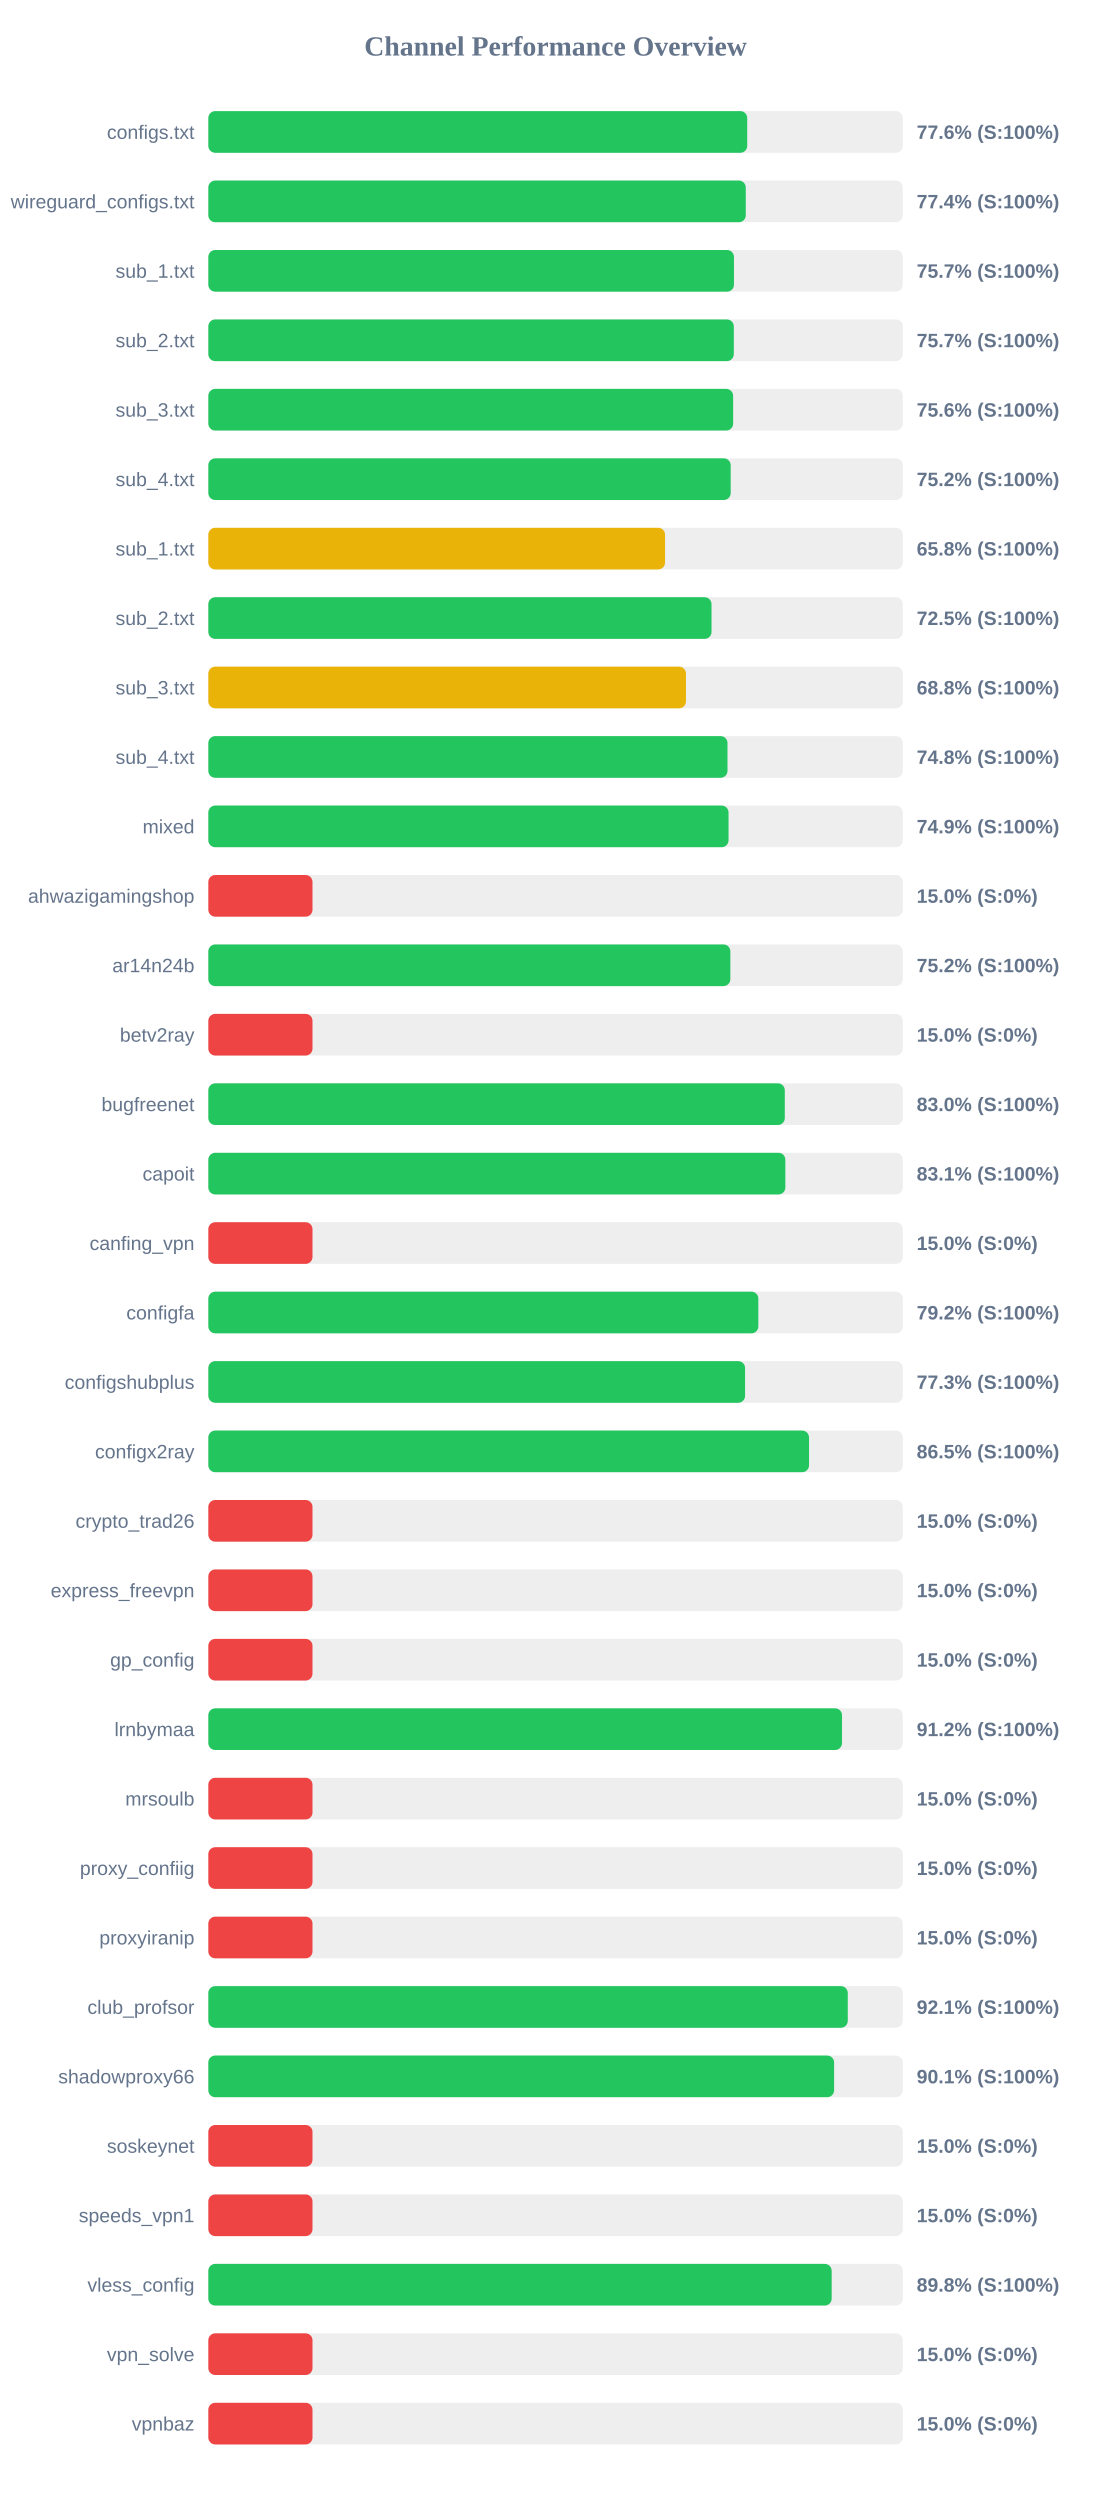
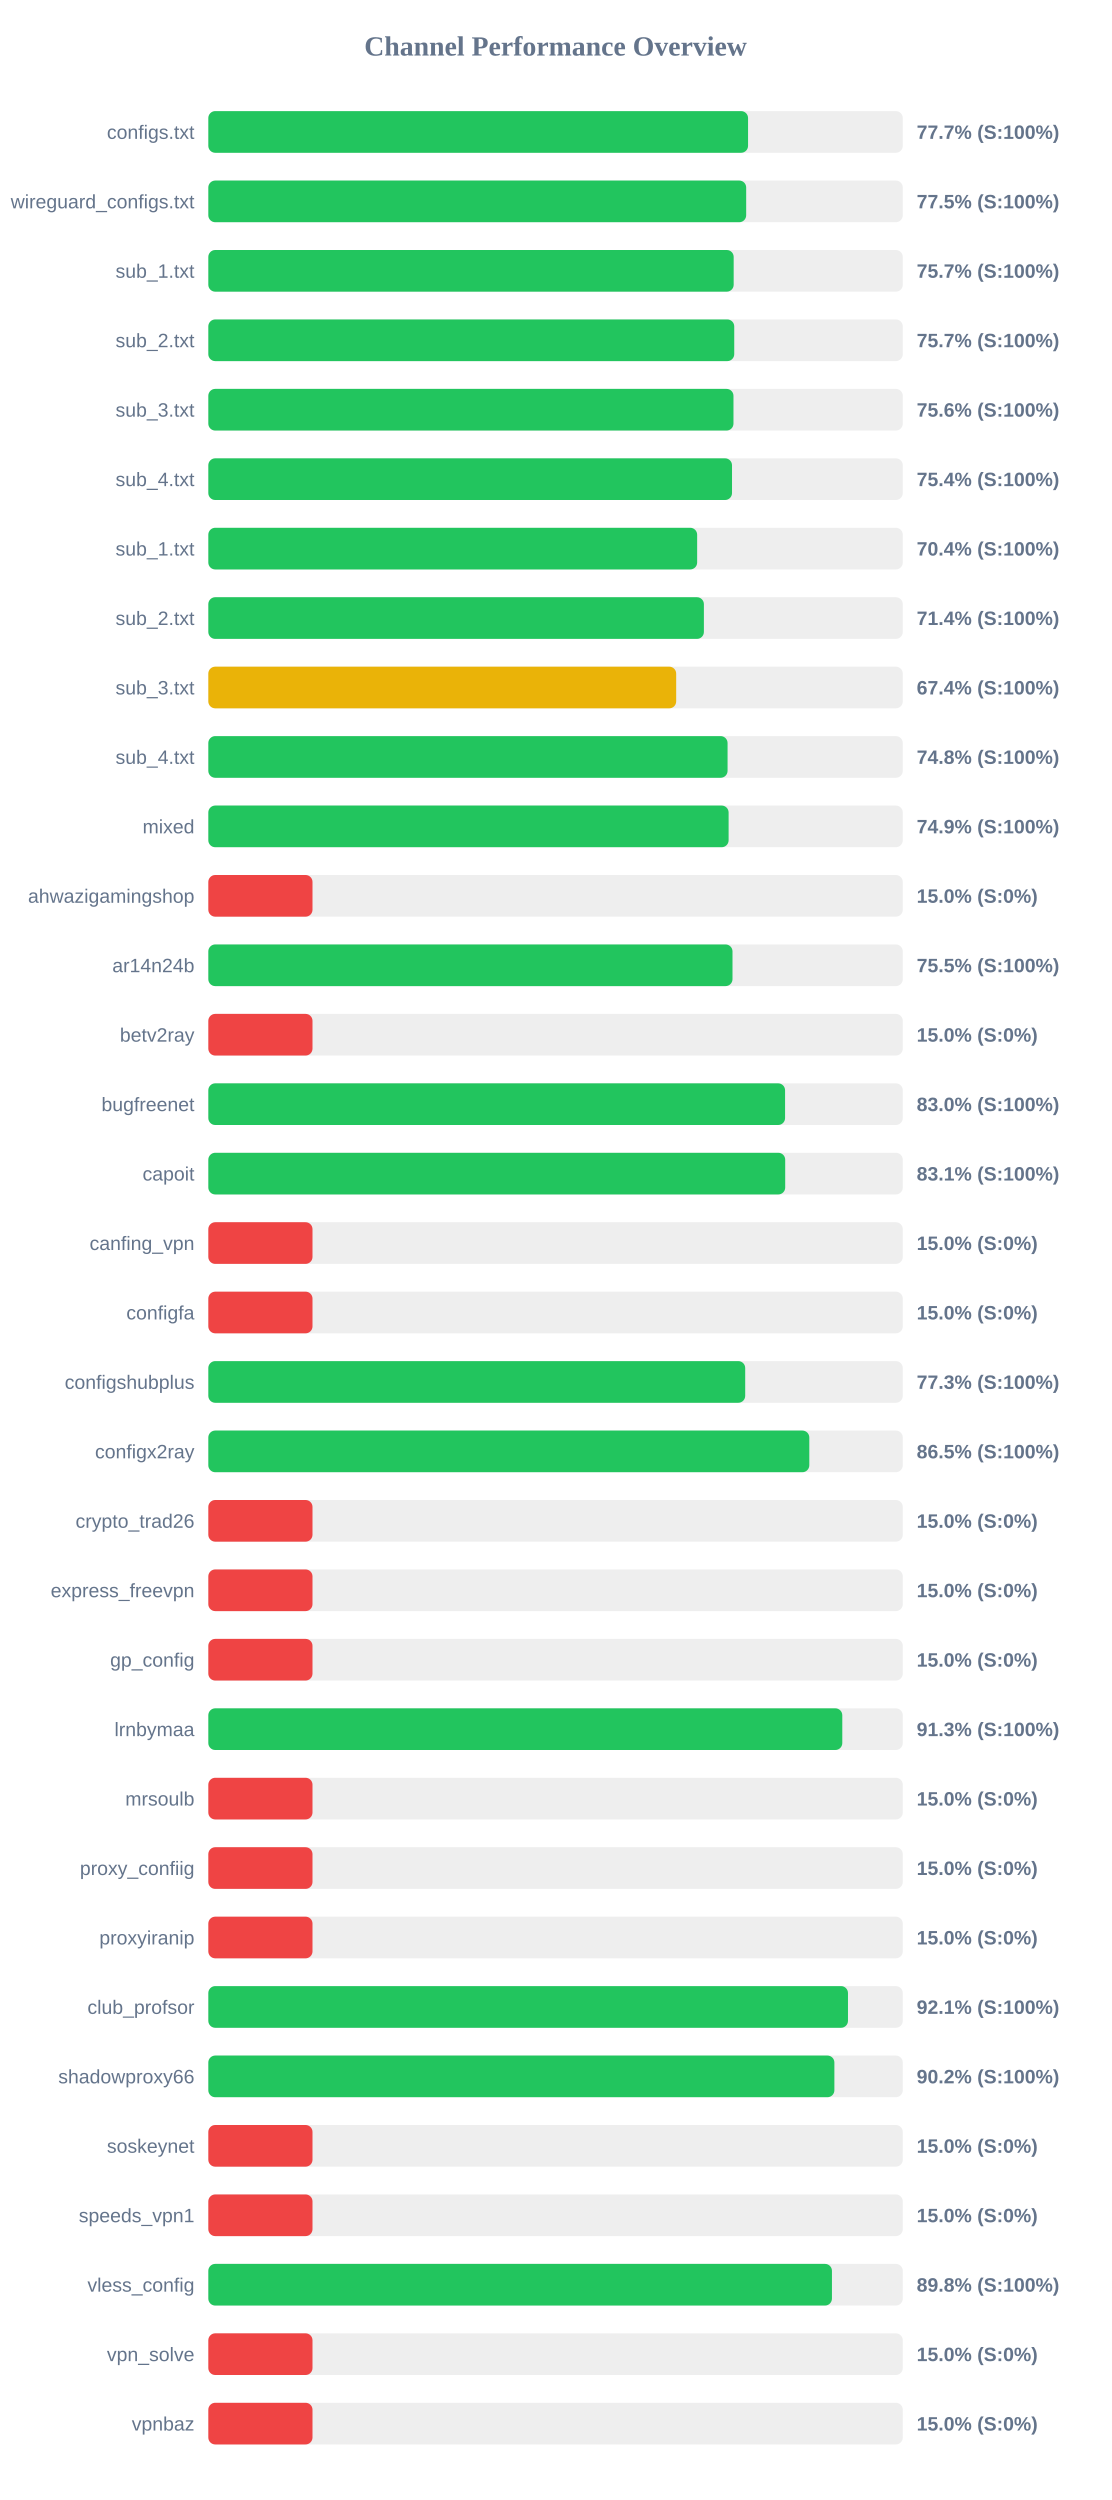
<svg xmlns="http://www.w3.org/2000/svg" width="800" height="1800" version="1.1">
  <style>
        .row { font: 14px Arial; fill: #64748b; }
        .score { font: bold 14px Arial; fill: #64748b; }
    </style>
  <text x="400" y="40" text-anchor="middle" font-size="20px" font-weight="bold" fill="#64748b">Channel Performance Overview</text>
  <rect x="150" y="80" width="500" height="30" fill="#eee" rx="5" />
-   <rect x="150" y="80" width="388.0" height="30" fill="#22c55e" rx="5" />
+   <rect x="150" y="80" width="388.6" height="30" fill="#22c55e" rx="5" />
  <text x="140" y="100" text-anchor="end" class="row">configs.txt</text>
-   <text x="660" y="100" text-anchor="start" class="score">77.6% (S:100%)</text>
+   <text x="660" y="100" text-anchor="start" class="score">77.7% (S:100%)</text>
  <rect x="150" y="130" width="500" height="30" fill="#eee" rx="5" />
-   <rect x="150" y="130" width="386.95" height="30" fill="#22c55e" rx="5" />
+   <rect x="150" y="130" width="387.25" height="30" fill="#22c55e" rx="5" />
  <text x="140" y="150" text-anchor="end" class="row">wireguard_configs.txt</text>
-   <text x="660" y="150" text-anchor="start" class="score">77.4% (S:100%)</text>
+   <text x="660" y="150" text-anchor="start" class="score">77.5% (S:100%)</text>
  <rect x="150" y="180" width="500" height="30" fill="#eee" rx="5" />
-   <rect x="150" y="180" width="378.45" height="30" fill="#22c55e" rx="5" />
+   <rect x="150" y="180" width="378.25" height="30" fill="#22c55e" rx="5" />
  <text x="140" y="200" text-anchor="end" class="row">sub_1.txt</text>
  <text x="660" y="200" text-anchor="start" class="score">75.7% (S:100%)</text>
  <rect x="150" y="230" width="500" height="30" fill="#eee" rx="5" />
-   <rect x="150" y="230" width="378.35" height="30" fill="#22c55e" rx="5" />
+   <rect x="150" y="230" width="378.65" height="30" fill="#22c55e" rx="5" />
  <text x="140" y="250" text-anchor="end" class="row">sub_2.txt</text>
  <text x="660" y="250" text-anchor="start" class="score">75.7% (S:100%)</text>
  <rect x="150" y="280" width="500" height="30" fill="#eee" rx="5" />
-   <rect x="150" y="280" width="377.85" height="30" fill="#22c55e" rx="5" />
+   <rect x="150" y="280" width="378.1" height="30" fill="#22c55e" rx="5" />
  <text x="140" y="300" text-anchor="end" class="row">sub_3.txt</text>
  <text x="660" y="300" text-anchor="start" class="score">75.6% (S:100%)</text>
  <rect x="150" y="330" width="500" height="30" fill="#eee" rx="5" />
-   <rect x="150" y="330" width="376.1" height="30" fill="#22c55e" rx="5" />
+   <rect x="150" y="330" width="377.05" height="30" fill="#22c55e" rx="5" />
  <text x="140" y="350" text-anchor="end" class="row">sub_4.txt</text>
-   <text x="660" y="350" text-anchor="start" class="score">75.2% (S:100%)</text>
+   <text x="660" y="350" text-anchor="start" class="score">75.4% (S:100%)</text>
  <rect x="150" y="380" width="500" height="30" fill="#eee" rx="5" />
-   <rect x="150" y="380" width="328.85" height="30" fill="#eab308" rx="5" />
+   <rect x="150" y="380" width="351.95" height="30" fill="#22c55e" rx="5" />
  <text x="140" y="400" text-anchor="end" class="row">sub_1.txt</text>
-   <text x="660" y="400" text-anchor="start" class="score">65.8% (S:100%)</text>
+   <text x="660" y="400" text-anchor="start" class="score">70.4% (S:100%)</text>
  <rect x="150" y="430" width="500" height="30" fill="#eee" rx="5" />
-   <rect x="150" y="430" width="362.3" height="30" fill="#22c55e" rx="5" />
+   <rect x="150" y="430" width="356.8" height="30" fill="#22c55e" rx="5" />
  <text x="140" y="450" text-anchor="end" class="row">sub_2.txt</text>
-   <text x="660" y="450" text-anchor="start" class="score">72.5% (S:100%)</text>
+   <text x="660" y="450" text-anchor="start" class="score">71.4% (S:100%)</text>
  <rect x="150" y="480" width="500" height="30" fill="#eee" rx="5" />
-   <rect x="150" y="480" width="343.9" height="30" fill="#eab308" rx="5" />
+   <rect x="150" y="480" width="336.85" height="30" fill="#eab308" rx="5" />
  <text x="140" y="500" text-anchor="end" class="row">sub_3.txt</text>
-   <text x="660" y="500" text-anchor="start" class="score">68.8% (S:100%)</text>
+   <text x="660" y="500" text-anchor="start" class="score">67.4% (S:100%)</text>
  <rect x="150" y="530" width="500" height="30" fill="#eee" rx="5" />
-   <rect x="150" y="530" width="373.8" height="30" fill="#22c55e" rx="5" />
+   <rect x="150" y="530" width="373.85" height="30" fill="#22c55e" rx="5" />
  <text x="140" y="550" text-anchor="end" class="row">sub_4.txt</text>
  <text x="660" y="550" text-anchor="start" class="score">74.8% (S:100%)</text>
  <rect x="150" y="580" width="500" height="30" fill="#eee" rx="5" />
-   <rect x="150" y="580" width="374.55" height="30" fill="#22c55e" rx="5" />
+   <rect x="150" y="580" width="374.6" height="30" fill="#22c55e" rx="5" />
  <text x="140" y="600" text-anchor="end" class="row">mixed</text>
  <text x="660" y="600" text-anchor="start" class="score">74.9% (S:100%)</text>
  <rect x="150" y="630" width="500" height="30" fill="#eee" rx="5" />
  <rect x="150" y="630" width="75.0" height="30" fill="#ef4444" rx="5" />
  <text x="140" y="650" text-anchor="end" class="row">ahwazigamingshop</text>
  <text x="660" y="650" text-anchor="start" class="score">15.0% (S:0%)</text>
  <rect x="150" y="680" width="500" height="30" fill="#eee" rx="5" />
-   <rect x="150" y="680" width="375.85" height="30" fill="#22c55e" rx="5" />
+   <rect x="150" y="680" width="377.4" height="30" fill="#22c55e" rx="5" />
  <text x="140" y="700" text-anchor="end" class="row">ar14n24b</text>
-   <text x="660" y="700" text-anchor="start" class="score">75.2% (S:100%)</text>
+   <text x="660" y="700" text-anchor="start" class="score">75.5% (S:100%)</text>
  <rect x="150" y="730" width="500" height="30" fill="#eee" rx="5" />
  <rect x="150" y="730" width="75.0" height="30" fill="#ef4444" rx="5" />
  <text x="140" y="750" text-anchor="end" class="row">betv2ray</text>
  <text x="660" y="750" text-anchor="start" class="score">15.0% (S:0%)</text>
  <rect x="150" y="780" width="500" height="30" fill="#eee" rx="5" />
-   <rect x="150" y="780" width="415.05" height="30" fill="#22c55e" rx="5" />
+   <rect x="150" y="780" width="415.25" height="30" fill="#22c55e" rx="5" />
  <text x="140" y="800" text-anchor="end" class="row">bugfreenet</text>
  <text x="660" y="800" text-anchor="start" class="score">83.0% (S:100%)</text>
  <rect x="150" y="830" width="500" height="30" fill="#eee" rx="5" />
-   <rect x="150" y="830" width="415.45" height="30" fill="#22c55e" rx="5" />
+   <rect x="150" y="830" width="415.35" height="30" fill="#22c55e" rx="5" />
  <text x="140" y="850" text-anchor="end" class="row">capoit</text>
  <text x="660" y="850" text-anchor="start" class="score">83.1% (S:100%)</text>
  <rect x="150" y="880" width="500" height="30" fill="#eee" rx="5" />
  <rect x="150" y="880" width="75.0" height="30" fill="#ef4444" rx="5" />
  <text x="140" y="900" text-anchor="end" class="row">canfing_vpn</text>
  <text x="660" y="900" text-anchor="start" class="score">15.0% (S:0%)</text>
  <rect x="150" y="930" width="500" height="30" fill="#eee" rx="5" />
-   <rect x="150" y="930" width="396.0" height="30" fill="#22c55e" rx="5" />
+   <rect x="150" y="930" width="75.0" height="30" fill="#ef4444" rx="5" />
  <text x="140" y="950" text-anchor="end" class="row">configfa</text>
-   <text x="660" y="950" text-anchor="start" class="score">79.2% (S:100%)</text>
+   <text x="660" y="950" text-anchor="start" class="score">15.0% (S:0%)</text>
  <rect x="150" y="980" width="500" height="30" fill="#eee" rx="5" />
-   <rect x="150" y="980" width="386.45" height="30" fill="#22c55e" rx="5" />
+   <rect x="150" y="980" width="386.55" height="30" fill="#22c55e" rx="5" />
  <text x="140" y="1000" text-anchor="end" class="row">configshubplus</text>
  <text x="660" y="1000" text-anchor="start" class="score">77.3% (S:100%)</text>
  <rect x="150" y="1030" width="500" height="30" fill="#eee" rx="5" />
-   <rect x="150" y="1030" width="432.5" height="30" fill="#22c55e" rx="5" />
+   <rect x="150" y="1030" width="432.7" height="30" fill="#22c55e" rx="5" />
  <text x="140" y="1050" text-anchor="end" class="row">configx2ray</text>
  <text x="660" y="1050" text-anchor="start" class="score">86.5% (S:100%)</text>
  <rect x="150" y="1080" width="500" height="30" fill="#eee" rx="5" />
  <rect x="150" y="1080" width="75.0" height="30" fill="#ef4444" rx="5" />
  <text x="140" y="1100" text-anchor="end" class="row">crypto_trad26</text>
  <text x="660" y="1100" text-anchor="start" class="score">15.0% (S:0%)</text>
  <rect x="150" y="1130" width="500" height="30" fill="#eee" rx="5" />
  <rect x="150" y="1130" width="75.0" height="30" fill="#ef4444" rx="5" />
  <text x="140" y="1150" text-anchor="end" class="row">express_freevpn</text>
  <text x="660" y="1150" text-anchor="start" class="score">15.0% (S:0%)</text>
  <rect x="150" y="1180" width="500" height="30" fill="#eee" rx="5" />
  <rect x="150" y="1180" width="75.0" height="30" fill="#ef4444" rx="5" />
  <text x="140" y="1200" text-anchor="end" class="row">gp_config</text>
  <text x="660" y="1200" text-anchor="start" class="score">15.0% (S:0%)</text>
  <rect x="150" y="1230" width="500" height="30" fill="#eee" rx="5" />
-   <rect x="150" y="1230" width="456.25" height="30" fill="#22c55e" rx="5" />
+   <rect x="150" y="1230" width="456.45" height="30" fill="#22c55e" rx="5" />
  <text x="140" y="1250" text-anchor="end" class="row">lrnbymaa</text>
-   <text x="660" y="1250" text-anchor="start" class="score">91.2% (S:100%)</text>
+   <text x="660" y="1250" text-anchor="start" class="score">91.3% (S:100%)</text>
  <rect x="150" y="1280" width="500" height="30" fill="#eee" rx="5" />
  <rect x="150" y="1280" width="75.0" height="30" fill="#ef4444" rx="5" />
  <text x="140" y="1300" text-anchor="end" class="row">mrsoulb</text>
  <text x="660" y="1300" text-anchor="start" class="score">15.0% (S:0%)</text>
  <rect x="150" y="1330" width="500" height="30" fill="#eee" rx="5" />
  <rect x="150" y="1330" width="75.0" height="30" fill="#ef4444" rx="5" />
  <text x="140" y="1350" text-anchor="end" class="row">proxy_confiig</text>
  <text x="660" y="1350" text-anchor="start" class="score">15.0% (S:0%)</text>
  <rect x="150" y="1380" width="500" height="30" fill="#eee" rx="5" />
  <rect x="150" y="1380" width="75.0" height="30" fill="#ef4444" rx="5" />
  <text x="140" y="1400" text-anchor="end" class="row">proxyiranip</text>
  <text x="660" y="1400" text-anchor="start" class="score">15.0% (S:0%)</text>
  <rect x="150" y="1430" width="500" height="30" fill="#eee" rx="5" />
-   <rect x="150" y="1430" width="460.4" height="30" fill="#22c55e" rx="5" />
+   <rect x="150" y="1430" width="460.55" height="30" fill="#22c55e" rx="5" />
  <text x="140" y="1450" text-anchor="end" class="row">club_profsor</text>
  <text x="660" y="1450" text-anchor="start" class="score">92.1% (S:100%)</text>
  <rect x="150" y="1480" width="500" height="30" fill="#eee" rx="5" />
-   <rect x="150" y="1480" width="450.55" height="30" fill="#22c55e" rx="5" />
+   <rect x="150" y="1480" width="450.75" height="30" fill="#22c55e" rx="5" />
  <text x="140" y="1500" text-anchor="end" class="row">shadowproxy66</text>
-   <text x="660" y="1500" text-anchor="start" class="score">90.1% (S:100%)</text>
+   <text x="660" y="1500" text-anchor="start" class="score">90.2% (S:100%)</text>
  <rect x="150" y="1530" width="500" height="30" fill="#eee" rx="5" />
  <rect x="150" y="1530" width="75.0" height="30" fill="#ef4444" rx="5" />
  <text x="140" y="1550" text-anchor="end" class="row">soskeynet</text>
  <text x="660" y="1550" text-anchor="start" class="score">15.0% (S:0%)</text>
  <rect x="150" y="1580" width="500" height="30" fill="#eee" rx="5" />
  <rect x="150" y="1580" width="75.0" height="30" fill="#ef4444" rx="5" />
  <text x="140" y="1600" text-anchor="end" class="row">speeds_vpn1</text>
  <text x="660" y="1600" text-anchor="start" class="score">15.0% (S:0%)</text>
  <rect x="150" y="1630" width="500" height="30" fill="#eee" rx="5" />
-   <rect x="150" y="1630" width="448.8" height="30" fill="#22c55e" rx="5" />
+   <rect x="150" y="1630" width="449.0" height="30" fill="#22c55e" rx="5" />
  <text x="140" y="1650" text-anchor="end" class="row">vless_config</text>
  <text x="660" y="1650" text-anchor="start" class="score">89.8% (S:100%)</text>
  <rect x="150" y="1680" width="500" height="30" fill="#eee" rx="5" />
  <rect x="150" y="1680" width="75.0" height="30" fill="#ef4444" rx="5" />
  <text x="140" y="1700" text-anchor="end" class="row">vpn_solve</text>
  <text x="660" y="1700" text-anchor="start" class="score">15.0% (S:0%)</text>
  <rect x="150" y="1730" width="500" height="30" fill="#eee" rx="5" />
  <rect x="150" y="1730" width="75.0" height="30" fill="#ef4444" rx="5" />
  <text x="140" y="1750" text-anchor="end" class="row">vpnbaz</text>
  <text x="660" y="1750" text-anchor="start" class="score">15.0% (S:0%)</text>
</svg>
